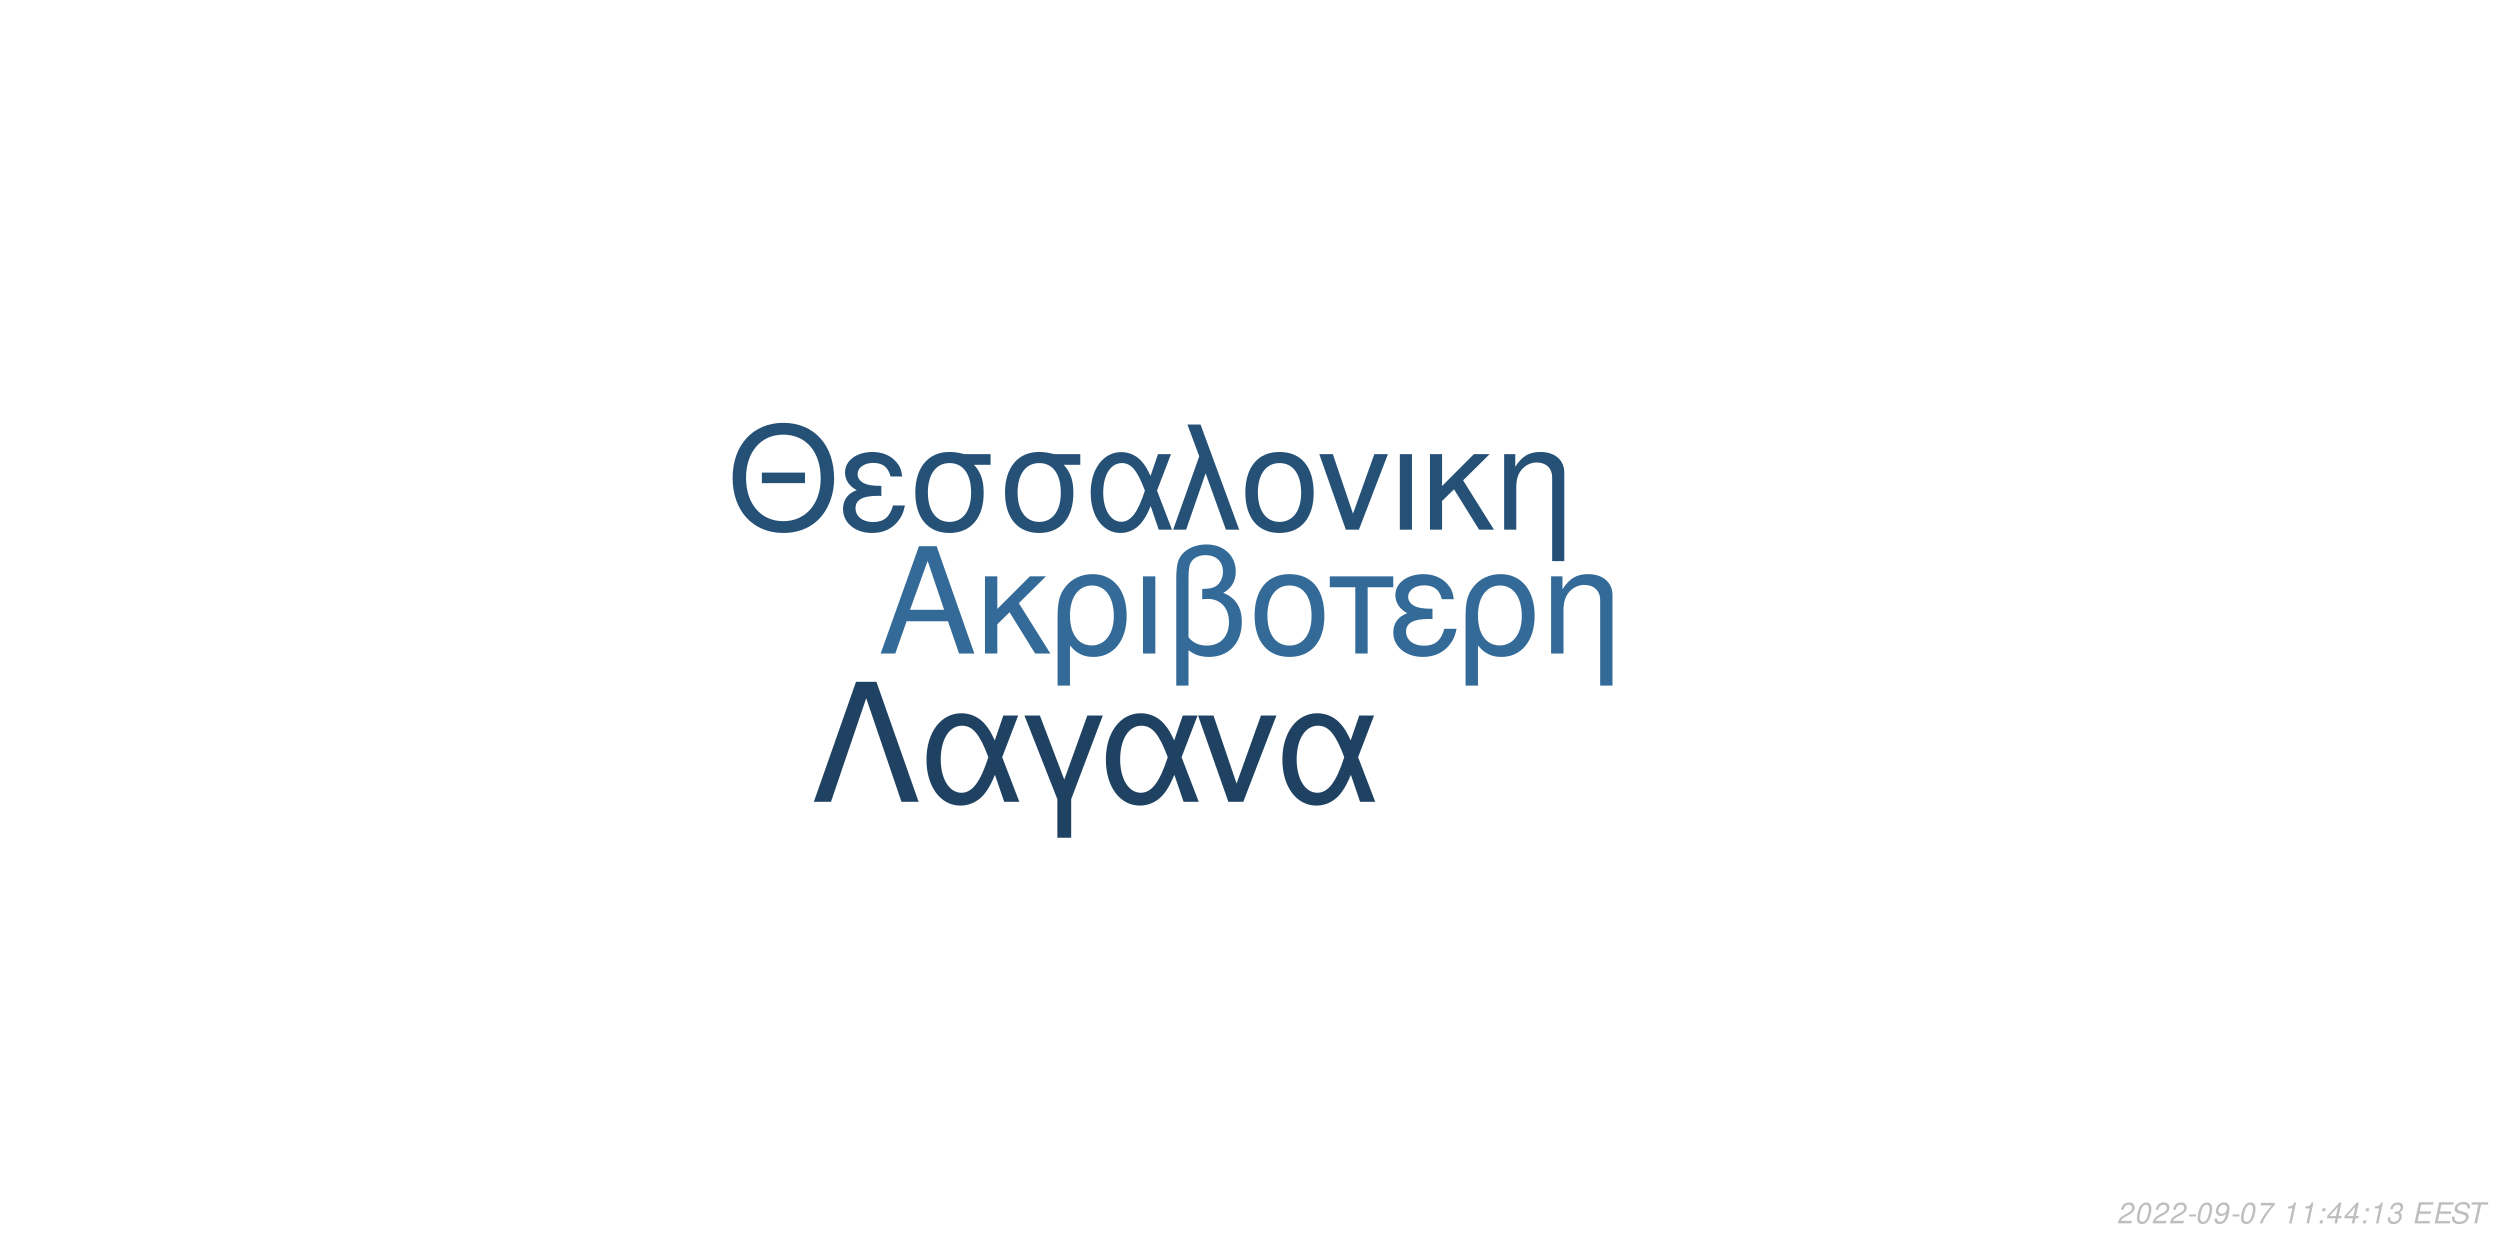
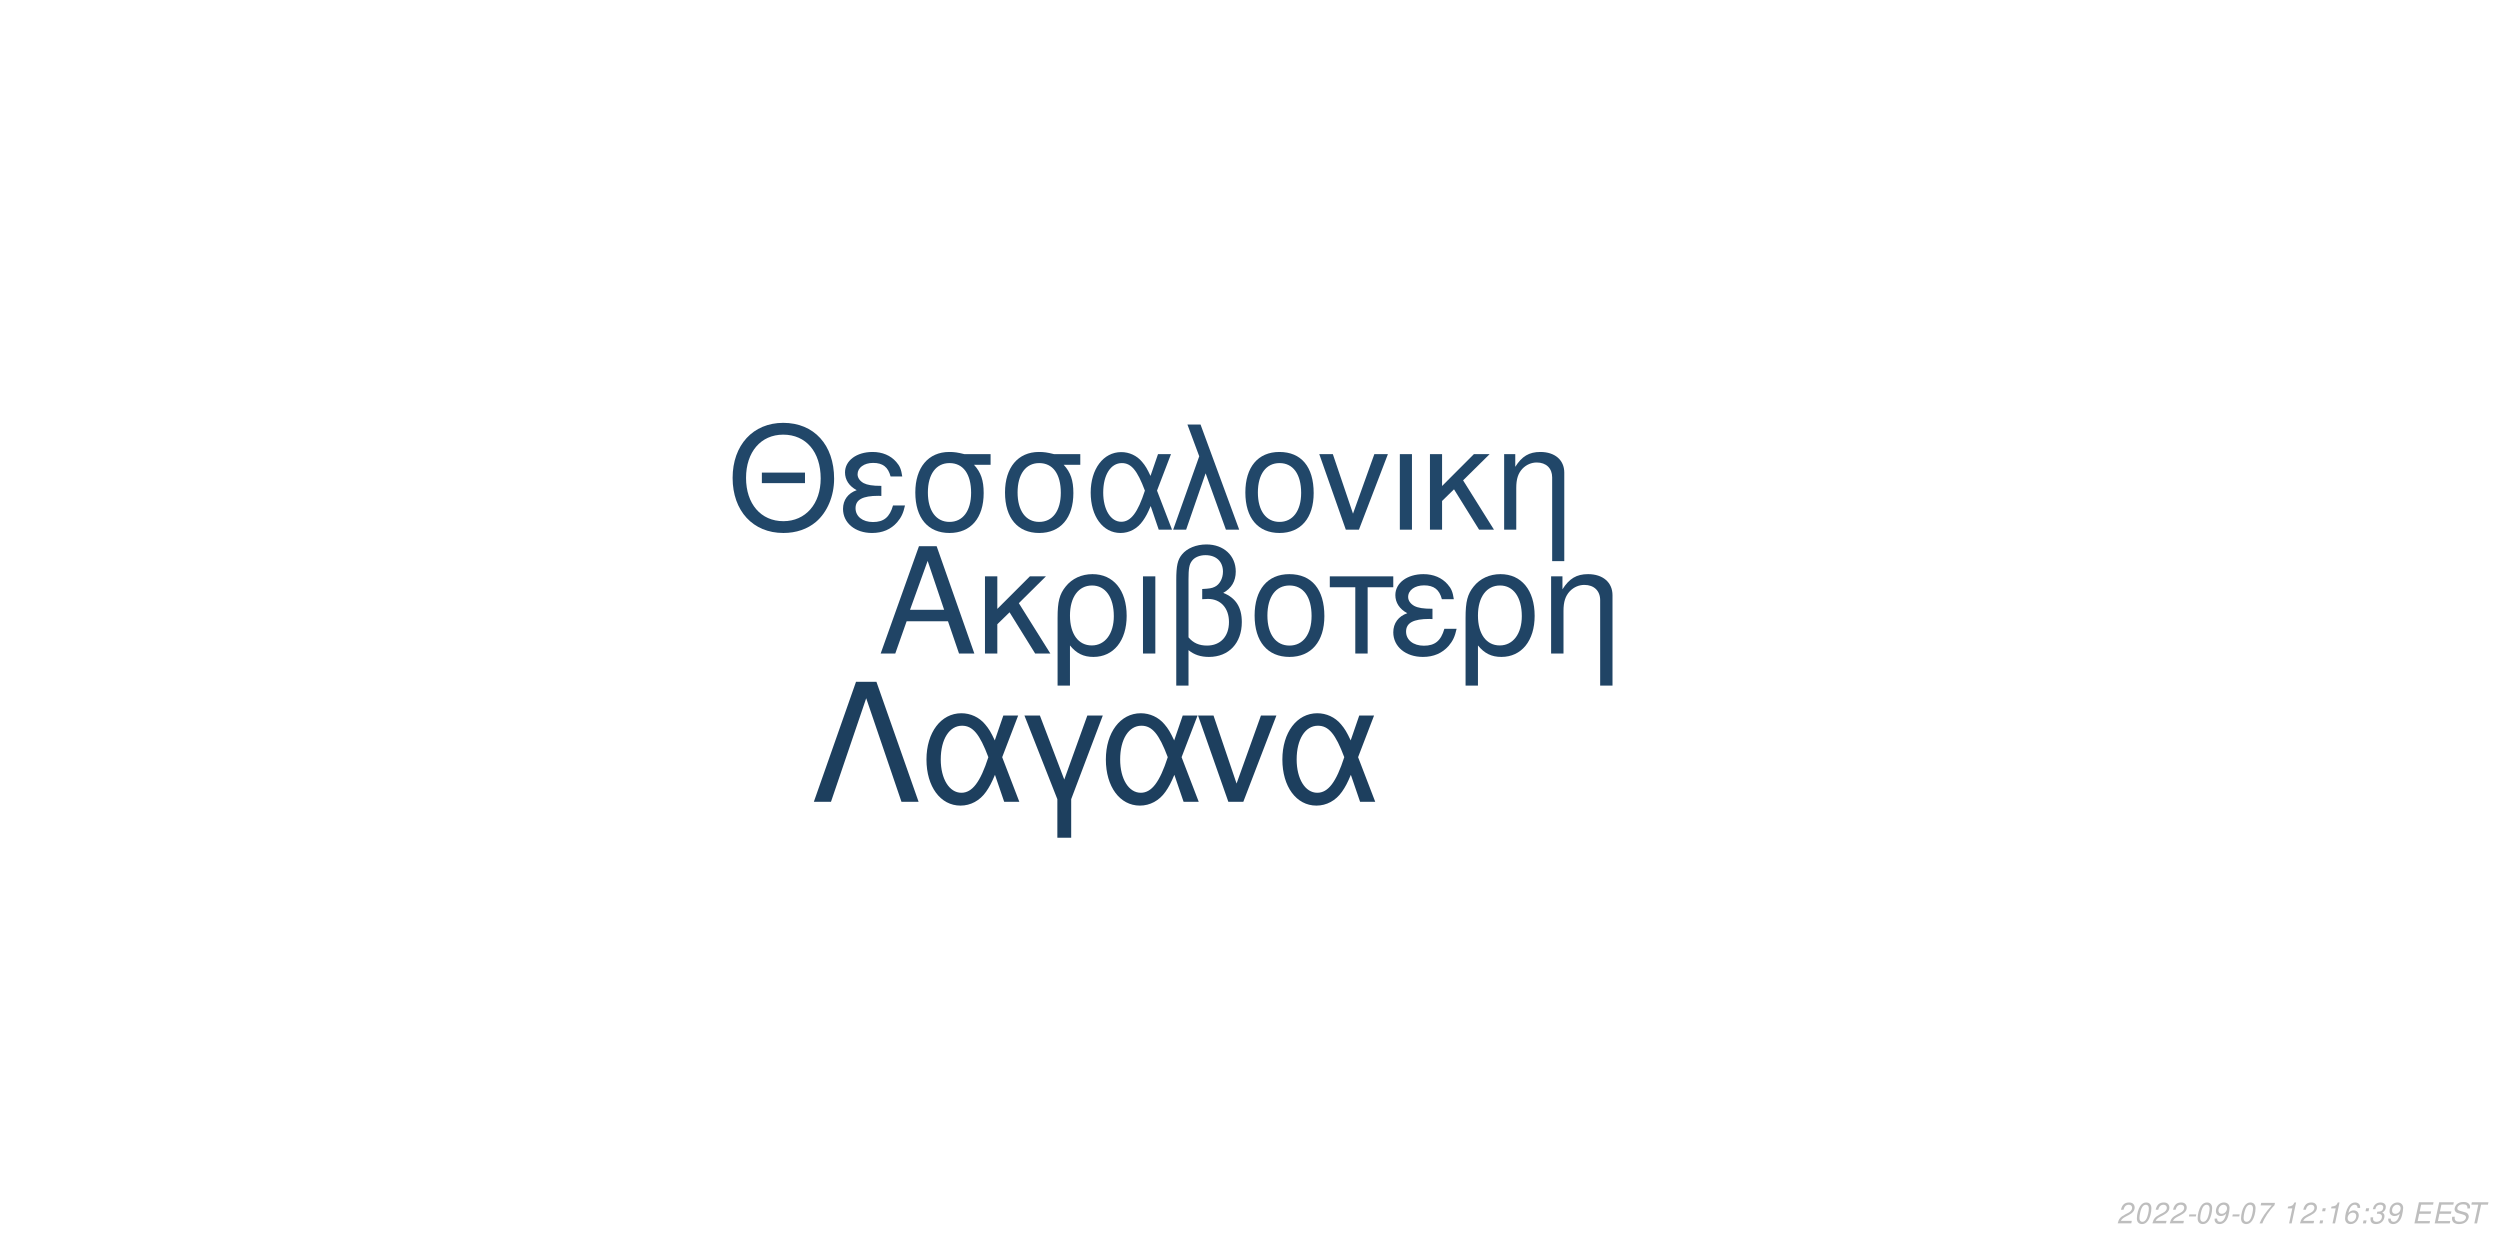
<svg xmlns="http://www.w3.org/2000/svg" xmlns:xlink="http://www.w3.org/1999/xlink" width="864pt" height="432pt" viewBox="0 0 864 432" version="1.1">
  <defs>
    <g>
      <symbol overflow="visible" id="glyph0-0">
        <path style="stroke:none;" d="" />
      </symbol>
      <symbol overflow="visible" id="glyph0-1">
        <path style="stroke:none;" d="M 24.125 -11.141 L 27.938 0 L 33.234 0 L 20.203 -37.094 L 14.094 -37.094 L 0.859 0 L 5.906 0 L 9.828 -11.141 Z M 22.797 -15.109 L 11 -15.109 L 17.094 -32.016 Z M 22.797 -15.109 " />
      </symbol>
      <symbol overflow="visible" id="glyph0-2">
        <path style="stroke:none;" d="M 7.172 -15.422 L 7.172 -26.672 L 2.906 -26.672 L 2.906 0 L 7.172 0 L 7.172 -10.125 L 11.406 -14.25 L 20.25 0 L 25.5 0 L 14.609 -17.406 L 23.969 -26.672 L 18.422 -26.672 Z M 7.172 -15.422 " />
      </symbol>
      <symbol overflow="visible" id="glyph0-3">
        <path style="stroke:none;" d="M 3 11.094 L 7.281 11.094 L 7.281 -2.797 C 9.516 -0.047 11.953 1.172 15.375 1.172 C 22.344 1.172 26.875 -4.422 26.875 -13.031 C 26.875 -21.891 22.297 -27.438 15.062 -27.438 C 11.297 -27.438 7.984 -25.906 5.797 -23.156 C 3.672 -20.516 3 -17.969 3 -12.359 Z M 14.906 -23.516 C 19.547 -23.516 22.438 -19.438 22.438 -12.922 C 22.438 -6.812 19.391 -2.797 14.812 -2.797 C 10.172 -2.797 7.281 -6.766 7.281 -13.125 C 7.281 -19.484 10.234 -23.516 14.906 -23.516 Z M 14.906 -23.516 " />
      </symbol>
      <symbol overflow="visible" id="glyph0-4">
        <path style="stroke:none;" d="M 3.516 0 L 7.781 0 L 7.781 -26.672 L 3.516 -26.672 Z M 3.516 0 " />
      </symbol>
      <symbol overflow="visible" id="glyph0-5">
        <path style="stroke:none;" d="M 4.016 11.094 L 8.25 11.094 L 8.25 -1.172 C 10.172 0.406 12.422 1.172 15.312 1.172 C 22.188 1.172 26.672 -3.609 26.672 -10.891 C 26.672 -15.984 24.578 -19.234 20.25 -20.969 C 23.109 -22.547 24.578 -25.031 24.578 -28.344 C 24.578 -33.844 20.406 -37.703 14.453 -37.703 C 10.938 -37.703 7.734 -36.391 6 -34.25 C 4.484 -32.422 4.016 -30.328 4.016 -25.391 Z M 8.25 -25.656 C 8.25 -29.359 8.5 -30.844 9.469 -32.062 C 10.375 -33.281 12.156 -34 14.094 -34 C 17.812 -34 20.156 -31.812 20.156 -28.297 C 20.156 -25.953 18.984 -23.812 17.297 -23.047 C 16.281 -22.547 15.469 -22.438 12.984 -22.297 L 12.984 -18.781 C 13.734 -18.828 14.344 -18.875 14.969 -18.875 C 19.344 -18.875 22.234 -15.719 22.234 -10.891 C 22.234 -5.906 19.281 -2.75 14.656 -2.75 C 11.953 -2.75 9.922 -3.609 8.25 -5.594 Z M 8.25 -25.656 " />
      </symbol>
      <symbol overflow="visible" id="glyph0-6">
        <path style="stroke:none;" d="M 14.094 -27.438 C 6.562 -27.438 2.094 -22.094 2.094 -13.125 C 2.094 -4.125 6.562 1.172 14.141 1.172 C 21.672 1.172 26.203 -4.172 26.203 -12.922 C 26.203 -22.188 21.828 -27.438 14.094 -27.438 Z M 14.141 -23.516 C 18.938 -23.516 21.781 -19.594 21.781 -12.984 C 21.781 -6.672 18.828 -2.75 14.141 -2.75 C 9.422 -2.75 6.516 -6.672 6.516 -13.125 C 6.516 -19.594 9.422 -23.516 14.141 -23.516 Z M 14.141 -23.516 " />
      </symbol>
      <symbol overflow="visible" id="glyph0-7">
        <path style="stroke:none;" d="M 7.891 0 L 12.156 0 L 12.156 -22.906 L 21.016 -22.906 L 21.016 -26.672 L -0.922 -26.672 L -0.922 -22.906 L 7.891 -22.906 Z M 7.891 0 " />
      </symbol>
      <symbol overflow="visible" id="glyph0-8">
        <path style="stroke:none;" d="M 14.562 -15.469 C 11.344 -15.469 9.562 -15.781 8.297 -16.438 C 6.922 -17.203 6.156 -18.328 6.156 -19.547 C 6.156 -21.891 8.453 -23.562 11.656 -23.562 C 15.062 -23.562 16.953 -22.094 17.812 -18.781 L 21.938 -18.781 C 21.578 -21.266 21.062 -22.5 19.797 -23.922 C 17.812 -26.203 14.906 -27.438 11.453 -27.438 C 5.797 -27.438 1.734 -24.375 1.734 -20.203 C 1.734 -17.609 3.156 -15.375 5.859 -13.938 C 2.797 -12.875 1.016 -10.484 1.016 -7.328 C 1.016 -2.391 5.297 1.172 11.25 1.172 C 14.969 1.172 17.906 -0.109 20.156 -2.641 C 21.578 -4.328 22.297 -5.797 22.906 -8.547 L 18.672 -8.547 C 17.5 -4.422 15.422 -2.703 11.609 -2.703 C 7.938 -2.703 5.438 -4.688 5.438 -7.578 C 5.438 -10.578 7.938 -11.953 13.484 -11.953 C 13.641 -11.953 14.094 -11.953 14.562 -11.906 Z M 14.562 -15.469 " />
      </symbol>
      <symbol overflow="visible" id="glyph0-9">
        <path style="stroke:none;" d="M 3.562 -26.672 L 3.562 0 L 7.844 0 L 7.844 -14.703 C 7.844 -17.906 8.5 -19.891 10.031 -21.531 C 11.406 -22.953 13.188 -23.719 15.062 -23.719 C 18.375 -23.719 20.516 -21.672 20.516 -18.469 L 20.516 11.094 L 24.781 11.094 L 24.781 -20.156 C 24.781 -24.578 21.469 -27.438 16.328 -27.438 C 12.359 -27.438 9.828 -25.906 7.484 -22.188 L 7.484 -26.672 Z M 3.562 -26.672 " />
      </symbol>
      <symbol overflow="visible" id="glyph1-0">
        <path style="stroke:none;" d="" />
      </symbol>
      <symbol overflow="visible" id="glyph1-1">
        <path style="stroke:none;" d="M 26.859 -19.734 L 11.953 -19.734 L 11.953 -16.094 L 26.859 -16.094 Z M 19.328 -36.922 C 8.922 -36.922 1.844 -29.25 1.844 -17.891 C 1.844 -6.484 8.875 1.141 19.391 1.141 C 23.812 1.141 27.703 -0.203 30.641 -2.688 C 34.578 -6.031 36.922 -11.656 36.922 -17.594 C 36.922 -29.297 30 -36.922 19.328 -36.922 Z M 19.328 -32.844 C 27.203 -32.844 32.281 -26.906 32.281 -17.688 C 32.281 -8.922 27.062 -2.938 19.391 -2.938 C 11.609 -2.938 6.484 -8.922 6.484 -17.891 C 6.484 -26.859 11.609 -32.844 19.328 -32.844 Z M 19.328 -32.844 " />
      </symbol>
      <symbol overflow="visible" id="glyph1-2">
        <path style="stroke:none;" d="M 14.25 -15.141 C 11.109 -15.141 9.375 -15.453 8.125 -16.094 C 6.781 -16.844 6.031 -17.938 6.031 -19.141 C 6.031 -21.422 8.266 -23.078 11.406 -23.078 C 14.75 -23.078 16.594 -21.625 17.438 -18.391 L 21.469 -18.391 C 21.125 -20.828 20.625 -22.031 19.391 -23.422 C 17.438 -25.656 14.594 -26.859 11.219 -26.859 C 5.688 -26.859 1.688 -23.875 1.688 -19.781 C 1.688 -17.234 3.094 -15.047 5.734 -13.656 C 2.734 -12.609 1 -10.266 1 -7.172 C 1 -2.344 5.188 1.141 11.016 1.141 C 14.656 1.141 17.547 -0.094 19.734 -2.594 C 21.125 -4.234 21.828 -5.688 22.422 -8.375 L 18.281 -8.375 C 17.141 -4.328 15.094 -2.641 11.359 -2.641 C 7.766 -2.641 5.328 -4.578 5.328 -7.422 C 5.328 -10.359 7.766 -11.703 13.203 -11.703 C 13.359 -11.703 13.797 -11.703 14.25 -11.656 Z M 14.25 -15.141 " />
      </symbol>
      <symbol overflow="visible" id="glyph1-3">
        <path style="stroke:none;" d="M 29 -26.109 L 19.938 -26.109 C 17.594 -26.703 16.438 -26.859 14.703 -26.859 C 7.469 -26.859 2.984 -21.469 2.984 -12.859 C 2.984 -4.031 7.375 1.141 14.797 1.141 C 22.172 1.141 26.609 -4.078 26.609 -12.656 C 26.609 -17.047 25.656 -19.828 23.266 -22.422 L 29 -22.422 Z M 14.797 -23.016 C 19.531 -23.016 22.266 -19.234 22.266 -12.75 C 22.266 -6.531 19.438 -2.688 14.797 -2.688 C 10.172 -2.688 7.328 -6.531 7.328 -12.859 C 7.328 -19.188 10.172 -23.016 14.797 -23.016 Z M 14.797 -23.016 " />
      </symbol>
      <symbol overflow="visible" id="glyph1-4">
        <path style="stroke:none;" d="M 29.344 -26.109 L 24.859 -26.109 L 22.266 -18.578 C 21.125 -21.031 20.484 -22.125 19.328 -23.469 C 17.547 -25.609 14.906 -26.812 12.156 -26.812 C 5.984 -26.812 1.594 -20.984 1.594 -12.812 C 1.594 -4.578 5.828 1.141 11.906 1.141 C 14.953 1.141 17.734 -0.344 19.625 -3.047 C 20.672 -4.531 21.281 -5.688 22.328 -8.172 L 25.109 0 L 29.703 0 L 24.516 -13.5 Z M 20.328 -13.5 C 17.891 -5.922 15.453 -2.734 12.156 -2.734 C 8.516 -2.734 5.922 -6.922 5.922 -12.812 C 5.922 -18.938 8.516 -23.016 12.359 -23.016 C 15.594 -23.016 17.688 -20.531 20.328 -13.5 Z M 20.328 -13.5 " />
      </symbol>
      <symbol overflow="visible" id="glyph1-5">
        <path style="stroke:none;" d="M 1.094 0 L 5.578 0 L 12.312 -19.484 L 19.328 0 L 23.922 0 L 10.562 -36.328 L 6.031 -36.328 L 10.109 -25.359 Z M 1.094 0 " />
      </symbol>
      <symbol overflow="visible" id="glyph1-6">
        <path style="stroke:none;" d="M 13.797 -26.859 C 6.422 -26.859 2.047 -21.625 2.047 -12.859 C 2.047 -4.031 6.422 1.141 13.859 1.141 C 21.234 1.141 25.656 -4.078 25.656 -12.656 C 25.656 -21.719 21.375 -26.859 13.797 -26.859 Z M 13.859 -23.016 C 18.531 -23.016 21.328 -19.188 21.328 -12.703 C 21.328 -6.531 18.438 -2.688 13.859 -2.688 C 9.219 -2.688 6.375 -6.531 6.375 -12.859 C 6.375 -19.188 9.219 -23.016 13.859 -23.016 Z M 13.859 -23.016 " />
      </symbol>
      <symbol overflow="visible" id="glyph1-7">
        <path style="stroke:none;" d="M 14.297 0 L 24.312 -26.109 L 19.625 -26.109 L 12.25 -5.531 L 5.281 -26.109 L 0.594 -26.109 L 9.766 0 Z M 14.297 0 " />
      </symbol>
      <symbol overflow="visible" id="glyph1-8">
        <path style="stroke:none;" d="M 3.438 0 L 7.625 0 L 7.625 -26.109 L 3.438 -26.109 Z M 3.438 0 " />
      </symbol>
      <symbol overflow="visible" id="glyph1-9">
        <path style="stroke:none;" d="M 7.031 -15.094 L 7.031 -26.109 L 2.844 -26.109 L 2.844 0 L 7.031 0 L 7.031 -9.922 L 11.156 -13.953 L 19.828 0 L 24.969 0 L 14.297 -17.047 L 23.469 -26.109 L 18.031 -26.109 Z M 7.031 -15.094 " />
      </symbol>
      <symbol overflow="visible" id="glyph1-10">
        <path style="stroke:none;" d="M 3.484 -26.109 L 3.484 0 L 7.672 0 L 7.672 -14.406 C 7.672 -17.547 8.328 -19.484 9.812 -21.078 C 11.156 -22.469 12.906 -23.219 14.75 -23.219 C 17.984 -23.219 20.078 -21.234 20.078 -18.094 L 20.078 10.859 L 24.266 10.859 L 24.266 -19.734 C 24.266 -24.062 21.031 -26.859 16 -26.859 C 12.109 -26.859 9.609 -25.359 7.328 -21.719 L 7.328 -26.109 Z M 3.484 -26.109 " />
      </symbol>
      <symbol overflow="visible" id="glyph2-0">
        <path style="stroke:none;" d="" />
      </symbol>
      <symbol overflow="visible" id="glyph2-1">
        <path style="stroke:none;" d="M 22.531 -41.484 L 15.484 -41.484 L 0.906 0 L 6.828 0 L 19 -35.797 L 31.188 0 L 37.109 0 Z M 22.531 -41.484 " />
      </symbol>
      <symbol overflow="visible" id="glyph2-2">
        <path style="stroke:none;" d="M 33.516 -29.812 L 28.391 -29.812 L 25.438 -21.219 C 24.125 -24.016 23.391 -25.266 22.078 -26.797 C 20.031 -29.25 17.016 -30.609 13.891 -30.609 C 6.828 -30.609 1.828 -23.953 1.828 -14.625 C 1.828 -5.234 6.656 1.312 13.594 1.312 C 17.078 1.312 20.266 -0.391 22.422 -3.469 C 23.609 -5.172 24.297 -6.484 25.5 -9.328 L 28.688 0 L 33.922 0 L 28 -15.422 Z M 23.219 -15.422 C 20.422 -6.766 17.641 -3.125 13.891 -3.125 C 9.734 -3.125 6.766 -7.906 6.766 -14.625 C 6.766 -21.625 9.734 -26.297 14.109 -26.297 C 17.812 -26.297 20.203 -23.453 23.219 -15.422 Z M 23.219 -15.422 " />
      </symbol>
      <symbol overflow="visible" id="glyph2-3">
        <path style="stroke:none;" d="M 12.062 12.406 L 16.844 12.406 L 16.844 -0.906 L 27.766 -29.812 L 22.422 -29.812 L 14.453 -7.688 L 6.031 -29.812 L 0.688 -29.812 L 12.062 -0.906 Z M 12.062 12.406 " />
      </symbol>
      <symbol overflow="visible" id="glyph2-4">
        <path style="stroke:none;" d="M 16.328 0 L 27.766 -29.812 L 22.422 -29.812 L 14 -6.312 L 6.031 -29.812 L 0.688 -29.812 L 11.156 0 Z M 16.328 0 " />
      </symbol>
      <symbol overflow="visible" id="glyph3-0">
        <path style="stroke:none;" d="" />
      </symbol>
      <symbol overflow="visible" id="glyph3-1">
        <path style="stroke:none;" d="M 5.234 -0.875 L 1.469 -0.875 C 1.641 -1.375 2.203 -1.891 3.109 -2.344 L 4.234 -2.938 C 5.562 -3.625 6.219 -4.469 6.219 -5.484 C 6.219 -5.938 6.062 -6.359 5.797 -6.656 C 5.469 -7.047 4.984 -7.234 4.312 -7.234 C 2.766 -7.234 1.891 -6.453 1.484 -4.734 L 2.375 -4.734 C 2.484 -5.188 2.609 -5.484 2.797 -5.75 C 3.094 -6.203 3.609 -6.453 4.188 -6.453 C 4.891 -6.453 5.344 -6.031 5.344 -5.375 C 5.344 -4.703 4.859 -4.094 4.016 -3.656 L 2.984 -3.125 C 1.234 -2.188 0.797 -1.656 0.344 -0.016 L 5.047 -0.016 Z M 5.234 -0.875 " />
      </symbol>
      <symbol overflow="visible" id="glyph3-2">
        <path style="stroke:none;" d="M 4.203 -7.234 C 3.375 -7.234 2.688 -6.812 2.125 -5.984 C 1.484 -5.047 0.984 -3.188 0.984 -1.734 C 0.984 -1.109 1.172 -0.562 1.484 -0.266 C 1.797 0.047 2.281 0.234 2.766 0.234 C 3.625 0.234 4.281 -0.156 4.859 -1.016 C 5.516 -1.953 6 -3.797 6 -5.266 C 6 -6.5 5.328 -7.234 4.203 -7.234 Z M 4.094 -6.453 C 4.734 -6.453 5.125 -5.984 5.125 -5.156 C 5.125 -4.203 4.781 -2.625 4.406 -1.812 C 3.984 -0.938 3.516 -0.547 2.875 -0.547 C 2.25 -0.547 1.875 -1.031 1.875 -1.828 C 1.875 -2.797 2.203 -4.344 2.594 -5.203 C 2.984 -6.047 3.453 -6.453 4.094 -6.453 Z M 4.094 -6.453 " />
      </symbol>
      <symbol overflow="visible" id="glyph3-3">
        <path style="stroke:none;" d="M 3.516 -3.125 L 1.125 -3.125 L 0.969 -2.406 L 3.359 -2.406 Z M 3.516 -3.125 " />
      </symbol>
      <symbol overflow="visible" id="glyph3-4">
        <path style="stroke:none;" d="M 0.844 -1.656 C 0.844 -1.547 0.844 -1.438 0.844 -1.375 C 0.844 -0.406 1.531 0.234 2.578 0.234 C 3.203 0.234 3.766 0.016 4.297 -0.438 C 4.938 -1 5.312 -1.656 5.594 -2.719 C 5.844 -3.672 6.016 -4.766 6.016 -5.375 C 6.016 -5.844 5.844 -6.328 5.547 -6.656 C 5.203 -7.031 4.703 -7.234 4.062 -7.234 C 2.516 -7.234 1.297 -5.938 1.297 -4.266 C 1.297 -3.203 1.984 -2.547 3.047 -2.547 C 3.484 -2.547 3.953 -2.672 4.281 -2.891 C 4.406 -2.984 4.547 -3.078 4.828 -3.344 C 4.438 -1.484 3.703 -0.547 2.703 -0.547 C 2.109 -0.547 1.719 -0.938 1.719 -1.547 L 1.719 -1.656 Z M 3.953 -6.453 C 4.625 -6.453 5.141 -5.953 5.141 -5.281 C 5.141 -4.188 4.312 -3.312 3.297 -3.312 C 2.594 -3.312 2.172 -3.734 2.172 -4.453 C 2.172 -5.562 2.984 -6.453 3.953 -6.453 Z M 3.953 -6.453 " />
      </symbol>
      <symbol overflow="visible" id="glyph3-5">
        <path style="stroke:none;" d="M 6.703 -7.094 L 1.953 -7.094 L 1.766 -6.219 L 5.594 -6.219 C 3.344 -3.688 2.266 -2.109 1.375 0 L 2.344 0 C 3.031 -1.906 4.828 -4.594 6.547 -6.281 Z M 6.703 -7.094 " />
      </symbol>
      <symbol overflow="visible" id="glyph3-6">
        <path style="stroke:none;" d="" />
      </symbol>
      <symbol overflow="visible" id="glyph3-7">
        <path style="stroke:none;" d="M 3.703 -5.188 L 2.594 0 L 3.469 0 L 5.016 -7.234 L 4.438 -7.234 C 3.906 -6.156 3.688 -6.016 2.234 -5.812 L 2.109 -5.188 Z M 3.703 -5.188 " />
      </symbol>
      <symbol overflow="visible" id="glyph3-8">
        <path style="stroke:none;" d="M 2.359 -1.031 L 1.312 -1.031 L 1.094 0 L 2.141 0 Z M 3.266 -5.234 L 2.219 -5.234 L 2 -4.203 L 3.047 -4.203 Z M 3.266 -5.234 " />
      </symbol>
      <symbol overflow="visible" id="glyph3-9">
-         <path style="stroke:none;" d="M 3.625 -1.75 L 3.266 0 L 4.141 0 L 4.516 -1.75 L 5.562 -1.75 L 5.734 -2.531 L 4.688 -2.531 L 5.688 -7.234 L 5.016 -7.234 L 0.844 -2.672 L 0.641 -1.75 Z M 3.797 -2.531 L 1.594 -2.531 L 4.469 -5.703 Z M 3.797 -2.531 " />
+         <path style="stroke:none;" d="M 6.125 -5.344 L 6.141 -5.625 C 6.141 -6.609 5.453 -7.234 4.391 -7.234 C 3.438 -7.234 2.641 -6.719 2.016 -5.703 C 1.422 -4.781 0.938 -2.953 0.938 -1.688 C 0.938 -0.516 1.688 0.234 2.859 0.234 C 3.703 0.234 4.438 -0.156 5 -0.875 C 5.406 -1.422 5.672 -2.156 5.672 -2.766 C 5.672 -3.812 4.969 -4.5 3.906 -4.5 C 3.234 -4.5 2.672 -4.234 2.094 -3.625 C 2.406 -5.375 3.234 -6.453 4.25 -6.453 C 4.703 -6.453 5.062 -6.234 5.172 -5.844 C 5.203 -5.719 5.234 -5.578 5.25 -5.344 Z M 3.656 -3.734 C 4.344 -3.734 4.797 -3.281 4.797 -2.625 C 4.797 -1.469 3.984 -0.547 2.984 -0.547 C 2.297 -0.547 1.812 -1.047 1.812 -1.766 C 1.812 -2.859 2.625 -3.734 3.656 -3.734 Z M 3.656 -3.734 " />
      </symbol>
      <symbol overflow="visible" id="glyph3-10">
        <path style="stroke:none;" d="M 2.922 -3.312 C 3.125 -3.344 3.234 -3.344 3.375 -3.344 C 4.203 -3.344 4.688 -3 4.688 -2.406 C 4.688 -1.312 3.906 -0.547 2.781 -0.547 C 2.047 -0.547 1.594 -0.938 1.594 -1.562 C 1.594 -1.719 1.609 -1.844 1.656 -2.094 L 0.766 -2.094 C 0.734 -1.797 0.719 -1.641 0.719 -1.469 C 0.719 -0.375 1.406 0.234 2.641 0.234 C 3.547 0.234 4.297 -0.078 4.812 -0.656 C 5.266 -1.156 5.562 -1.875 5.562 -2.547 C 5.562 -3.125 5.344 -3.453 4.797 -3.734 C 5.641 -4.234 6.016 -4.844 6.016 -5.734 C 6.016 -6.656 5.312 -7.234 4.203 -7.234 C 3.375 -7.234 2.672 -6.938 2.188 -6.375 C 1.891 -6.031 1.703 -5.641 1.516 -4.906 L 2.391 -4.906 C 2.5 -5.359 2.594 -5.594 2.734 -5.812 C 3.047 -6.234 3.516 -6.453 4.078 -6.453 C 4.734 -6.453 5.141 -6.125 5.141 -5.578 C 5.141 -5.188 5.016 -4.797 4.797 -4.547 C 4.516 -4.234 4 -4.062 3.266 -4.062 L 3.078 -4.062 Z M 2.922 -3.312 " />
      </symbol>
      <symbol overflow="visible" id="glyph3-11">
        <path style="stroke:none;" d="M 2.547 -3.312 L 6.5 -3.312 L 6.688 -4.141 L 2.719 -4.141 L 3.219 -6.469 L 7.344 -6.469 L 7.516 -7.297 L 2.453 -7.297 L 0.906 0 L 6.125 0 L 6.297 -0.812 L 2.016 -0.812 Z M 2.547 -3.312 " />
      </symbol>
      <symbol overflow="visible" id="glyph3-12">
        <path style="stroke:none;" d="M 7.062 -5.156 C 7.125 -5.438 7.141 -5.562 7.141 -5.703 C 7.141 -6.156 6.938 -6.594 6.594 -6.891 C 6.188 -7.25 5.656 -7.406 4.875 -7.406 C 3.844 -7.406 3.047 -7.125 2.5 -6.562 C 2.094 -6.141 1.781 -5.438 1.781 -4.922 C 1.781 -4.297 2.219 -3.766 2.891 -3.562 L 4.594 -3.094 C 5.406 -2.859 5.734 -2.578 5.734 -2.094 C 5.734 -1.781 5.547 -1.406 5.266 -1.141 C 4.844 -0.766 4.266 -0.578 3.453 -0.578 C 2.328 -0.578 1.812 -0.984 1.812 -1.906 C 1.812 -2.047 1.812 -2.125 1.844 -2.312 L 0.984 -2.312 C 0.906 -2.062 0.891 -1.906 0.891 -1.688 C 0.891 -0.484 1.797 0.234 3.297 0.234 C 4.359 0.234 5.234 -0.062 5.812 -0.609 C 6.344 -1.078 6.688 -1.797 6.688 -2.375 C 6.688 -2.641 6.609 -2.906 6.453 -3.156 C 6.234 -3.5 5.938 -3.703 5.469 -3.828 L 3.75 -4.312 C 2.984 -4.547 2.734 -4.734 2.734 -5.188 C 2.734 -5.547 2.875 -5.844 3.188 -6.109 C 3.547 -6.438 4.031 -6.594 4.703 -6.594 C 5.266 -6.594 5.688 -6.484 5.906 -6.297 C 6.094 -6.125 6.219 -5.797 6.219 -5.516 C 6.219 -5.422 6.203 -5.344 6.188 -5.156 Z M 7.062 -5.156 " />
      </symbol>
      <symbol overflow="visible" id="glyph3-13">
        <path style="stroke:none;" d="M 4.938 -6.469 L 7.312 -6.469 L 7.484 -7.297 L 1.75 -7.297 L 1.578 -6.469 L 3.984 -6.469 L 2.609 0 L 3.547 0 Z M 4.938 -6.469 " />
      </symbol>
    </g>
  </defs>
  <g id="surface1">
    <rect x="0" y="0" width="864" height="432" style="fill:rgb(100%,100%,100%);fill-opacity:1;stroke:none;" />
-     <g style="fill:rgb(20%,41.569%,59.216%);fill-opacity:1;">
+     <g style="fill:rgb(12.549%,26.667%,39.608%);fill-opacity:1;">
      <use xlink:href="#glyph0-1" x="303.5" y="225.861" />
      <use xlink:href="#glyph0-2" x="337.5" y="225.861" />
      <use xlink:href="#glyph0-3" x="362.5" y="225.861" />
      <use xlink:href="#glyph0-4" x="391.5" y="225.861" />
      <use xlink:href="#glyph0-5" x="402.5" y="225.861" />
      <use xlink:href="#glyph0-6" x="431.5" y="225.861" />
      <use xlink:href="#glyph0-7" x="460.5" y="225.861" />
      <use xlink:href="#glyph0-8" x="480.5" y="225.861" />
      <use xlink:href="#glyph0-3" x="503.5" y="225.861" />
      <use xlink:href="#glyph0-9" x="532.5" y="225.861" />
    </g>
-     <g style="fill:rgb(14.902%,31.765%,46.667%);fill-opacity:1;">
+     <g style="fill:rgb(12.941%,27.843%,41.176%);fill-opacity:1;">
      <use xlink:href="#glyph1-1" x="251.348" y="183.058" />
      <use xlink:href="#glyph1-2" x="290.348" y="183.058" />
      <use xlink:href="#glyph1-3" x="313.348" y="183.058" />
      <use xlink:href="#glyph1-3" x="344.348" y="183.058" />
      <use xlink:href="#glyph1-4" x="375.348" y="183.058" />
      <use xlink:href="#glyph1-5" x="404.348" y="183.058" />
      <use xlink:href="#glyph1-6" x="428.348" y="183.058" />
      <use xlink:href="#glyph1-7" x="455.348" y="183.058" />
      <use xlink:href="#glyph1-8" x="480.348" y="183.058" />
      <use xlink:href="#glyph1-9" x="491.348" y="183.058" />
      <use xlink:href="#glyph1-10" x="516.348" y="183.058" />
    </g>
-     <g style="fill:rgb(12.157%,25.882%,38.431%);fill-opacity:1;">
+     <g style="fill:rgb(11.373%,24.706%,36.863%);fill-opacity:1;">
      <use xlink:href="#glyph2-1" x="280.359" y="277.105" />
      <use xlink:href="#glyph2-2" x="318.359" y="277.105" />
      <use xlink:href="#glyph2-3" x="353.359" y="277.105" />
      <use xlink:href="#glyph2-2" x="380.359" y="277.105" />
      <use xlink:href="#glyph2-4" x="413.359" y="277.105" />
      <use xlink:href="#glyph2-2" x="441.359" y="277.105" />
    </g>
    <g style="fill:rgb(74.51%,74.51%,74.51%);fill-opacity:1;">
      <use xlink:href="#glyph3-1" x="731.52" y="422.81" />
      <use xlink:href="#glyph3-2" x="737.52" y="422.81" />
      <use xlink:href="#glyph3-1" x="743.52" y="422.81" />
      <use xlink:href="#glyph3-1" x="749.52" y="422.81" />
      <use xlink:href="#glyph3-3" x="755.52" y="422.81" />
      <use xlink:href="#glyph3-2" x="758.52" y="422.81" />
      <use xlink:href="#glyph3-4" x="764.52" y="422.81" />
      <use xlink:href="#glyph3-3" x="770.52" y="422.81" />
      <use xlink:href="#glyph3-2" x="773.52" y="422.81" />
      <use xlink:href="#glyph3-5" x="779.52" y="422.81" />
      <use xlink:href="#glyph3-6" x="785.52" y="422.81" />
      <use xlink:href="#glyph3-7" x="788.52" y="422.81" />
-       <use xlink:href="#glyph3-7" x="794.52" y="422.81" />
+       <use xlink:href="#glyph3-1" x="794.52" y="422.81" />
      <use xlink:href="#glyph3-8" x="800.52" y="422.81" />
-       <use xlink:href="#glyph3-9" x="803.52" y="422.81" />
+       <use xlink:href="#glyph3-7" x="803.52" y="422.81" />
      <use xlink:href="#glyph3-9" x="809.52" y="422.81" />
      <use xlink:href="#glyph3-8" x="815.52" y="422.81" />
-       <use xlink:href="#glyph3-7" x="818.52" y="422.81" />
-       <use xlink:href="#glyph3-10" x="824.52" y="422.81" />
+       <use xlink:href="#glyph3-10" x="818.52" y="422.81" />
+       <use xlink:href="#glyph3-4" x="824.52" y="422.81" />
      <use xlink:href="#glyph3-6" x="830.52" y="422.81" />
      <use xlink:href="#glyph3-11" x="833.52" y="422.81" />
      <use xlink:href="#glyph3-11" x="840.52" y="422.81" />
      <use xlink:href="#glyph3-12" x="846.52" y="422.81" />
      <use xlink:href="#glyph3-13" x="852.52" y="422.81" />
    </g>
  </g>
</svg>
